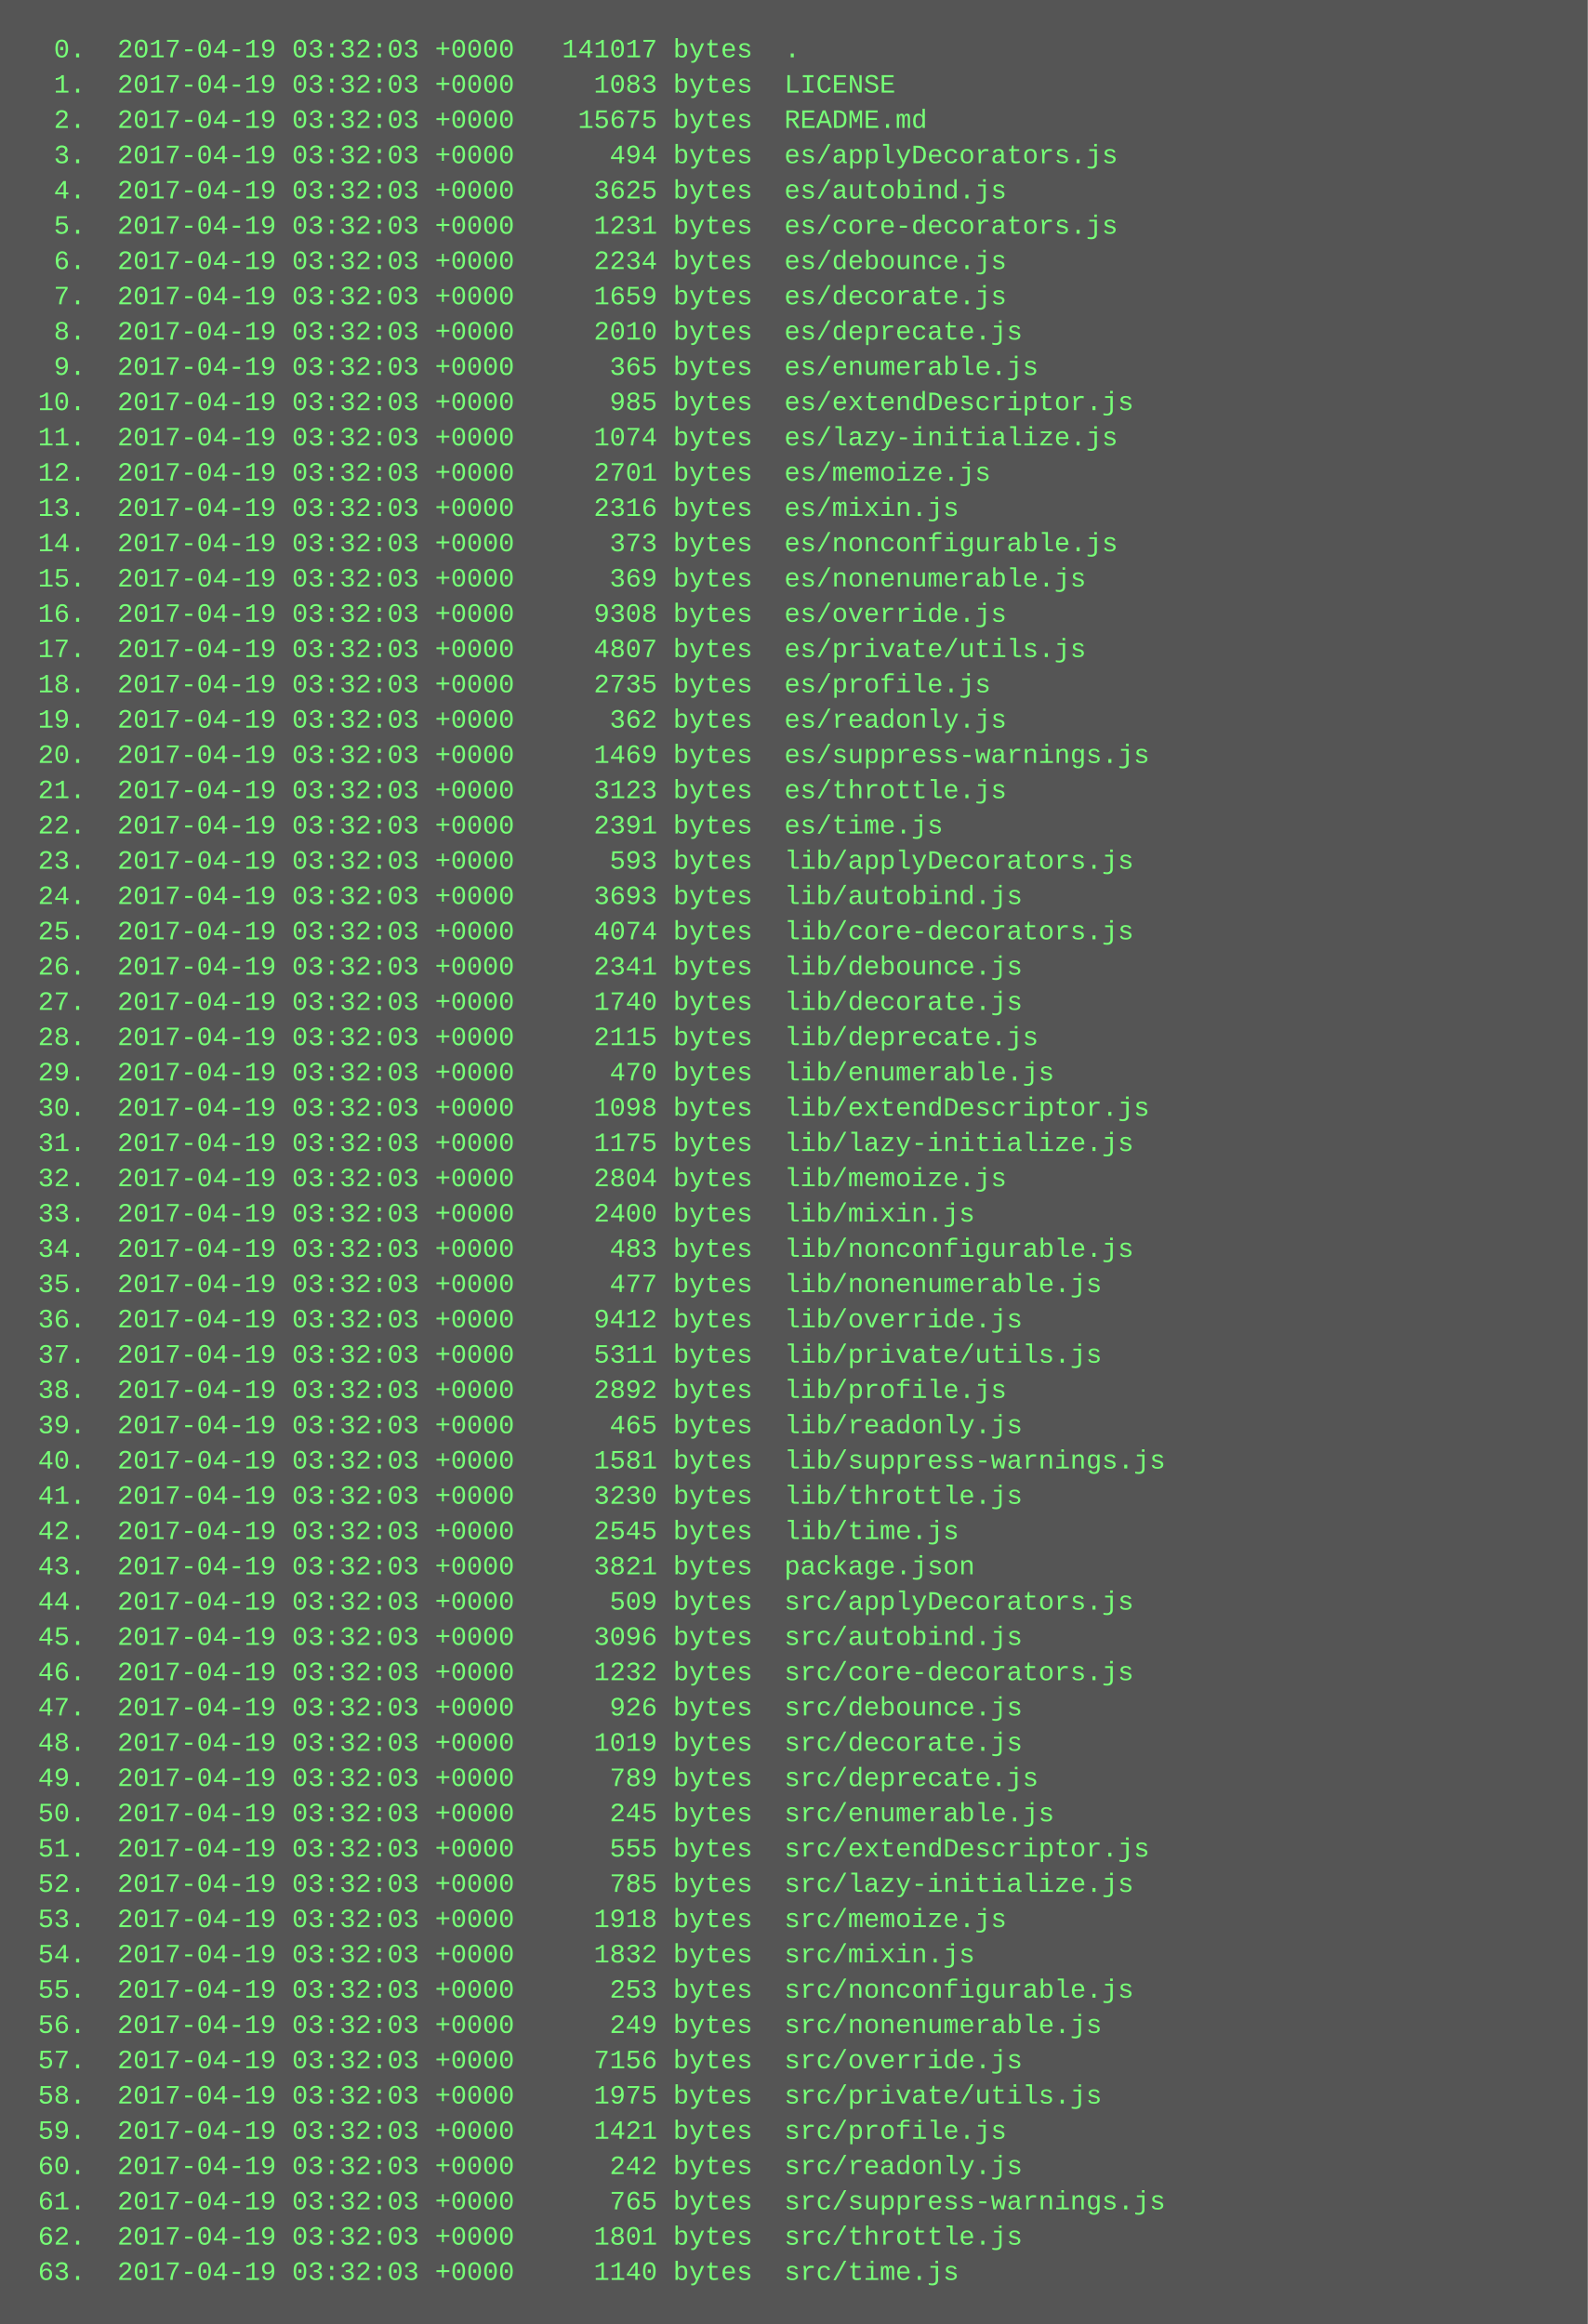
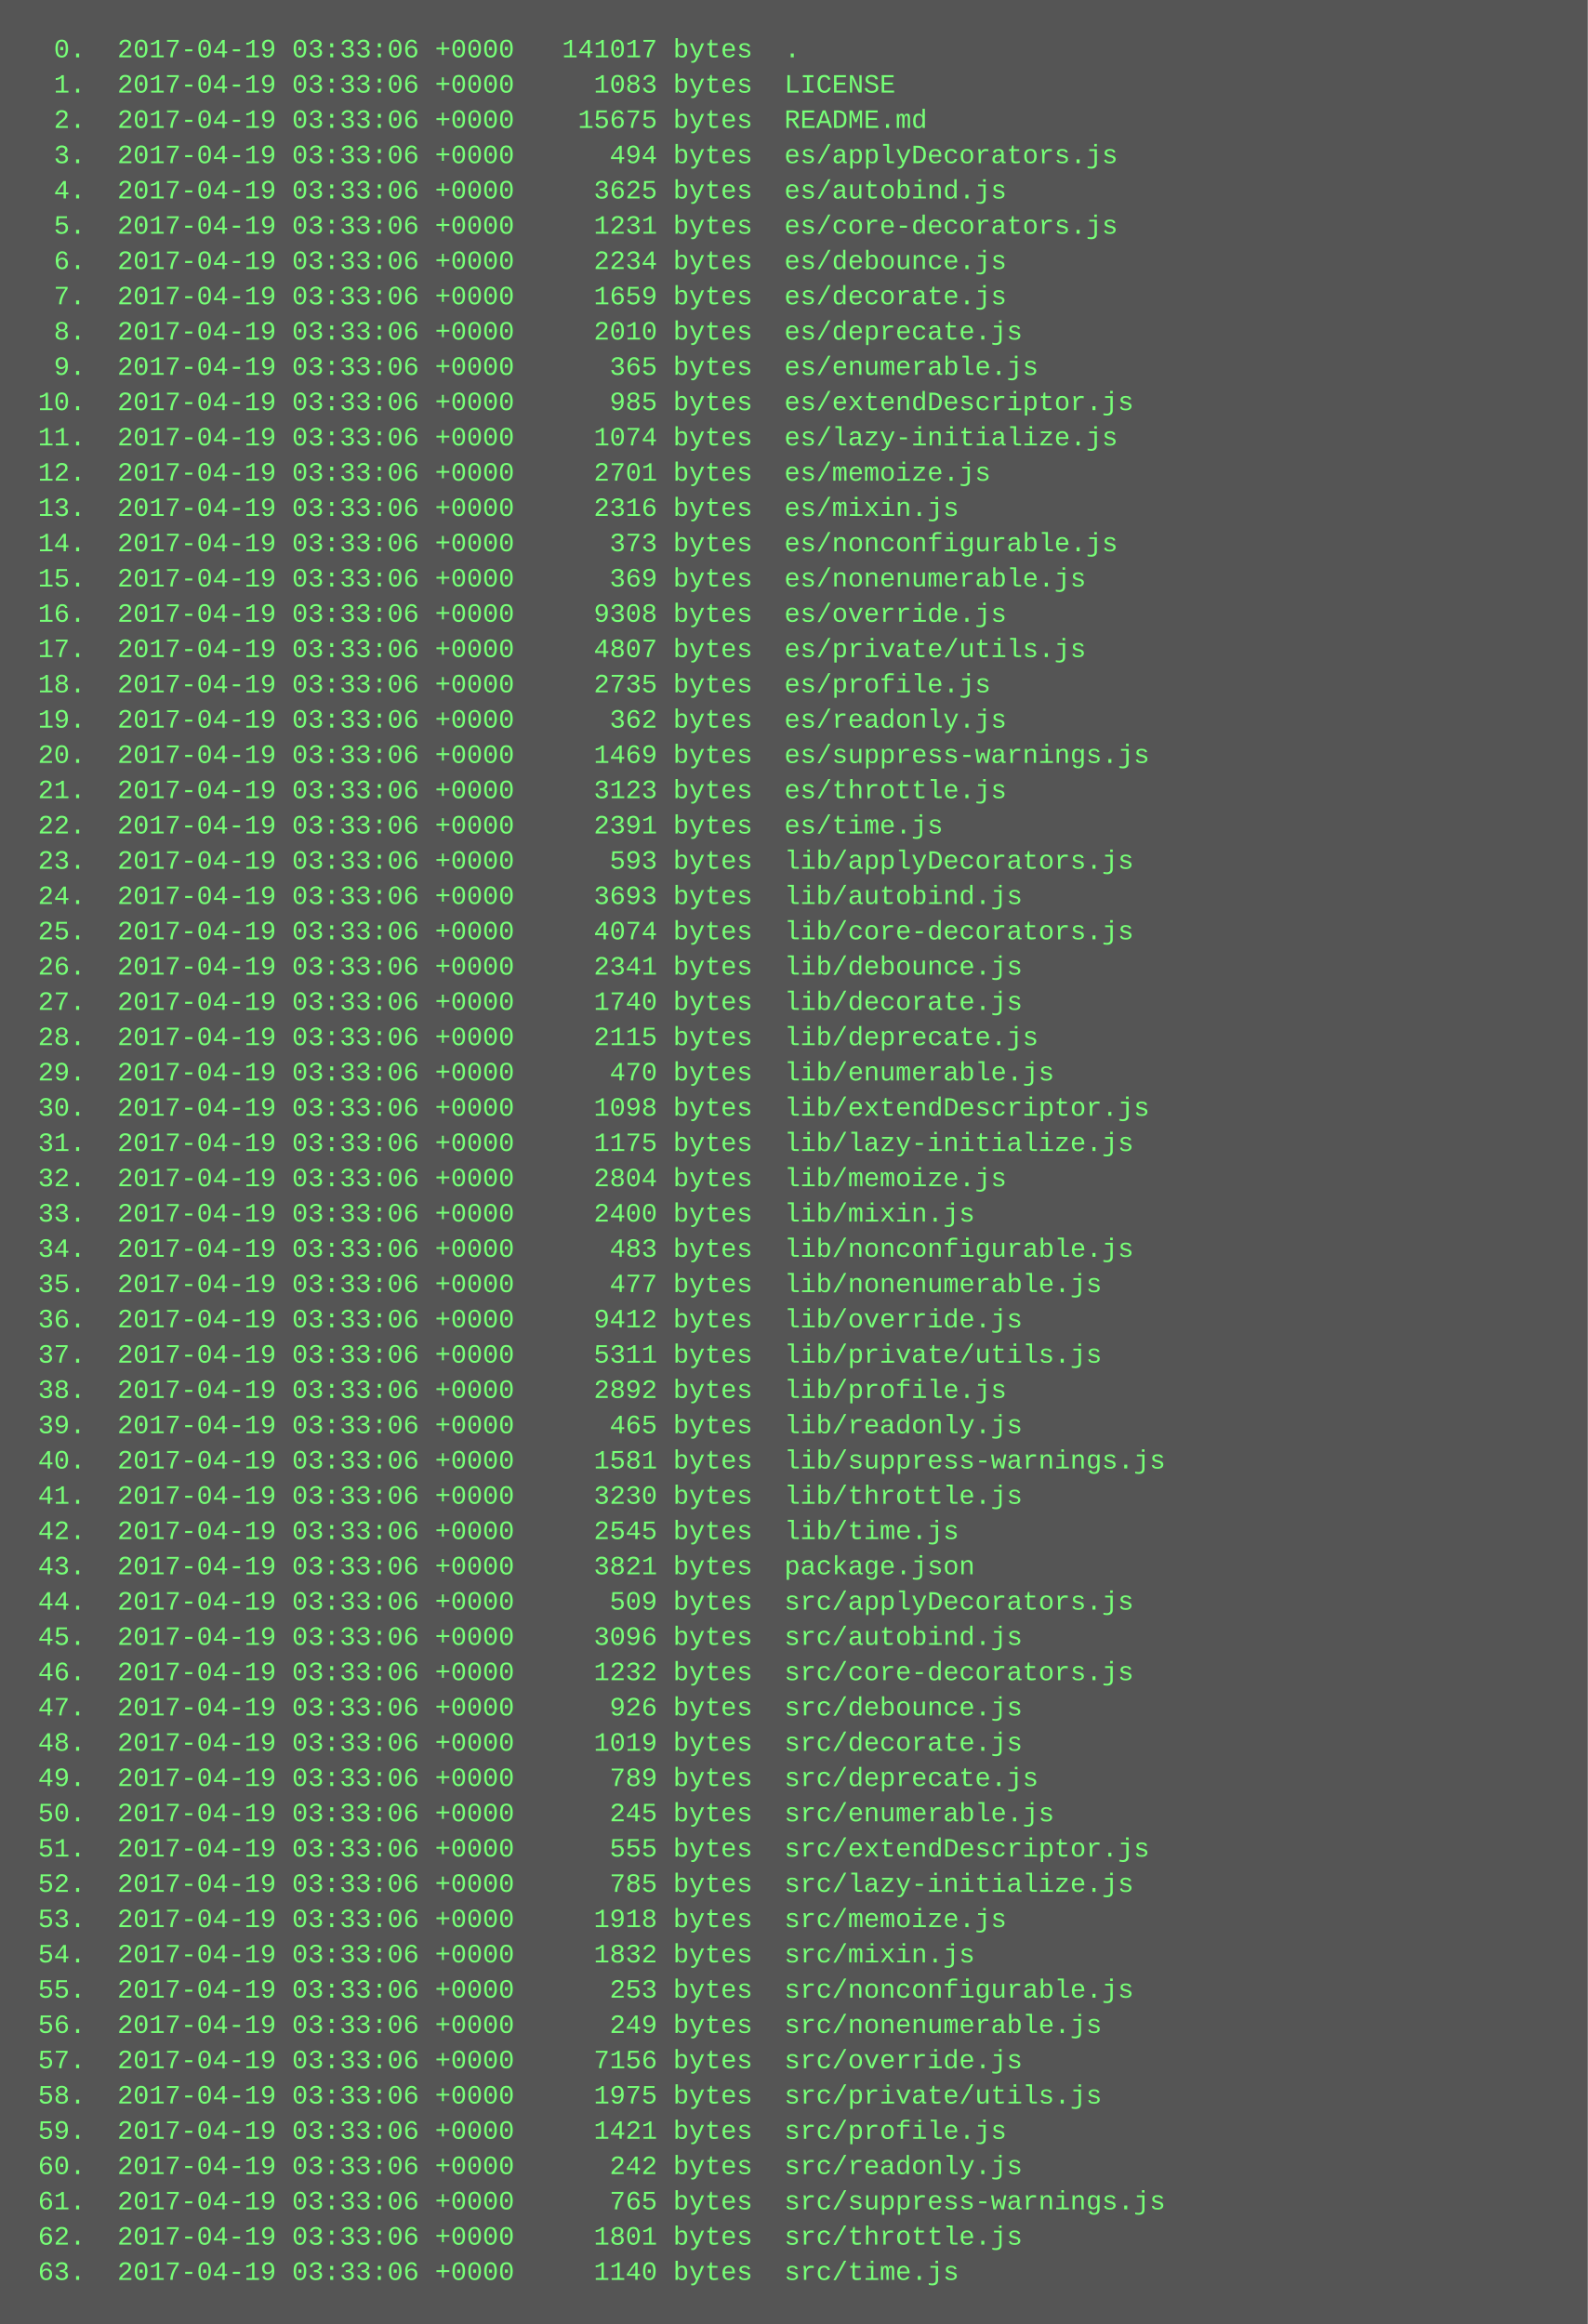
<svg xmlns="http://www.w3.org/2000/svg" height="1054" width="720">
  <rect height="1054" fill="#555" width="720" />
  <text fill="#7f7" font-family="Courier New" font-size="12" xml:space="preserve">
-     <tspan x="10" y="26">  0.  2017-04-19 03:32:03 +0000   141017 bytes  .</tspan>
-     <tspan x="10" y="42">  1.  2017-04-19 03:32:03 +0000     1083 bytes  LICENSE</tspan>
-     <tspan x="10" y="58">  2.  2017-04-19 03:32:03 +0000    15675 bytes  README.md</tspan>
-     <tspan x="10" y="74">  3.  2017-04-19 03:32:03 +0000      494 bytes  es/applyDecorators.js</tspan>
-     <tspan x="10" y="90">  4.  2017-04-19 03:32:03 +0000     3625 bytes  es/autobind.js</tspan>
-     <tspan x="10" y="106">  5.  2017-04-19 03:32:03 +0000     1231 bytes  es/core-decorators.js</tspan>
-     <tspan x="10" y="122">  6.  2017-04-19 03:32:03 +0000     2234 bytes  es/debounce.js</tspan>
-     <tspan x="10" y="138">  7.  2017-04-19 03:32:03 +0000     1659 bytes  es/decorate.js</tspan>
-     <tspan x="10" y="154">  8.  2017-04-19 03:32:03 +0000     2010 bytes  es/deprecate.js</tspan>
-     <tspan x="10" y="170">  9.  2017-04-19 03:32:03 +0000      365 bytes  es/enumerable.js</tspan>
-     <tspan x="10" y="186"> 10.  2017-04-19 03:32:03 +0000      985 bytes  es/extendDescriptor.js</tspan>
-     <tspan x="10" y="202"> 11.  2017-04-19 03:32:03 +0000     1074 bytes  es/lazy-initialize.js</tspan>
-     <tspan x="10" y="218"> 12.  2017-04-19 03:32:03 +0000     2701 bytes  es/memoize.js</tspan>
-     <tspan x="10" y="234"> 13.  2017-04-19 03:32:03 +0000     2316 bytes  es/mixin.js</tspan>
-     <tspan x="10" y="250"> 14.  2017-04-19 03:32:03 +0000      373 bytes  es/nonconfigurable.js</tspan>
-     <tspan x="10" y="266"> 15.  2017-04-19 03:32:03 +0000      369 bytes  es/nonenumerable.js</tspan>
-     <tspan x="10" y="282"> 16.  2017-04-19 03:32:03 +0000     9308 bytes  es/override.js</tspan>
-     <tspan x="10" y="298"> 17.  2017-04-19 03:32:03 +0000     4807 bytes  es/private/utils.js</tspan>
-     <tspan x="10" y="314"> 18.  2017-04-19 03:32:03 +0000     2735 bytes  es/profile.js</tspan>
-     <tspan x="10" y="330"> 19.  2017-04-19 03:32:03 +0000      362 bytes  es/readonly.js</tspan>
-     <tspan x="10" y="346"> 20.  2017-04-19 03:32:03 +0000     1469 bytes  es/suppress-warnings.js</tspan>
-     <tspan x="10" y="362"> 21.  2017-04-19 03:32:03 +0000     3123 bytes  es/throttle.js</tspan>
-     <tspan x="10" y="378"> 22.  2017-04-19 03:32:03 +0000     2391 bytes  es/time.js</tspan>
-     <tspan x="10" y="394"> 23.  2017-04-19 03:32:03 +0000      593 bytes  lib/applyDecorators.js</tspan>
-     <tspan x="10" y="410"> 24.  2017-04-19 03:32:03 +0000     3693 bytes  lib/autobind.js</tspan>
-     <tspan x="10" y="426"> 25.  2017-04-19 03:32:03 +0000     4074 bytes  lib/core-decorators.js</tspan>
-     <tspan x="10" y="442"> 26.  2017-04-19 03:32:03 +0000     2341 bytes  lib/debounce.js</tspan>
-     <tspan x="10" y="458"> 27.  2017-04-19 03:32:03 +0000     1740 bytes  lib/decorate.js</tspan>
-     <tspan x="10" y="474"> 28.  2017-04-19 03:32:03 +0000     2115 bytes  lib/deprecate.js</tspan>
-     <tspan x="10" y="490"> 29.  2017-04-19 03:32:03 +0000      470 bytes  lib/enumerable.js</tspan>
-     <tspan x="10" y="506"> 30.  2017-04-19 03:32:03 +0000     1098 bytes  lib/extendDescriptor.js</tspan>
-     <tspan x="10" y="522"> 31.  2017-04-19 03:32:03 +0000     1175 bytes  lib/lazy-initialize.js</tspan>
-     <tspan x="10" y="538"> 32.  2017-04-19 03:32:03 +0000     2804 bytes  lib/memoize.js</tspan>
-     <tspan x="10" y="554"> 33.  2017-04-19 03:32:03 +0000     2400 bytes  lib/mixin.js</tspan>
-     <tspan x="10" y="570"> 34.  2017-04-19 03:32:03 +0000      483 bytes  lib/nonconfigurable.js</tspan>
-     <tspan x="10" y="586"> 35.  2017-04-19 03:32:03 +0000      477 bytes  lib/nonenumerable.js</tspan>
-     <tspan x="10" y="602"> 36.  2017-04-19 03:32:03 +0000     9412 bytes  lib/override.js</tspan>
-     <tspan x="10" y="618"> 37.  2017-04-19 03:32:03 +0000     5311 bytes  lib/private/utils.js</tspan>
-     <tspan x="10" y="634"> 38.  2017-04-19 03:32:03 +0000     2892 bytes  lib/profile.js</tspan>
-     <tspan x="10" y="650"> 39.  2017-04-19 03:32:03 +0000      465 bytes  lib/readonly.js</tspan>
-     <tspan x="10" y="666"> 40.  2017-04-19 03:32:03 +0000     1581 bytes  lib/suppress-warnings.js</tspan>
-     <tspan x="10" y="682"> 41.  2017-04-19 03:32:03 +0000     3230 bytes  lib/throttle.js</tspan>
-     <tspan x="10" y="698"> 42.  2017-04-19 03:32:03 +0000     2545 bytes  lib/time.js</tspan>
-     <tspan x="10" y="714"> 43.  2017-04-19 03:32:03 +0000     3821 bytes  package.json</tspan>
-     <tspan x="10" y="730"> 44.  2017-04-19 03:32:03 +0000      509 bytes  src/applyDecorators.js</tspan>
-     <tspan x="10" y="746"> 45.  2017-04-19 03:32:03 +0000     3096 bytes  src/autobind.js</tspan>
-     <tspan x="10" y="762"> 46.  2017-04-19 03:32:03 +0000     1232 bytes  src/core-decorators.js</tspan>
-     <tspan x="10" y="778"> 47.  2017-04-19 03:32:03 +0000      926 bytes  src/debounce.js</tspan>
-     <tspan x="10" y="794"> 48.  2017-04-19 03:32:03 +0000     1019 bytes  src/decorate.js</tspan>
-     <tspan x="10" y="810"> 49.  2017-04-19 03:32:03 +0000      789 bytes  src/deprecate.js</tspan>
-     <tspan x="10" y="826"> 50.  2017-04-19 03:32:03 +0000      245 bytes  src/enumerable.js</tspan>
-     <tspan x="10" y="842"> 51.  2017-04-19 03:32:03 +0000      555 bytes  src/extendDescriptor.js</tspan>
-     <tspan x="10" y="858"> 52.  2017-04-19 03:32:03 +0000      785 bytes  src/lazy-initialize.js</tspan>
-     <tspan x="10" y="874"> 53.  2017-04-19 03:32:03 +0000     1918 bytes  src/memoize.js</tspan>
-     <tspan x="10" y="890"> 54.  2017-04-19 03:32:03 +0000     1832 bytes  src/mixin.js</tspan>
-     <tspan x="10" y="906"> 55.  2017-04-19 03:32:03 +0000      253 bytes  src/nonconfigurable.js</tspan>
-     <tspan x="10" y="922"> 56.  2017-04-19 03:32:03 +0000      249 bytes  src/nonenumerable.js</tspan>
-     <tspan x="10" y="938"> 57.  2017-04-19 03:32:03 +0000     7156 bytes  src/override.js</tspan>
-     <tspan x="10" y="954"> 58.  2017-04-19 03:32:03 +0000     1975 bytes  src/private/utils.js</tspan>
-     <tspan x="10" y="970"> 59.  2017-04-19 03:32:03 +0000     1421 bytes  src/profile.js</tspan>
-     <tspan x="10" y="986"> 60.  2017-04-19 03:32:03 +0000      242 bytes  src/readonly.js</tspan>
-     <tspan x="10" y="1002"> 61.  2017-04-19 03:32:03 +0000      765 bytes  src/suppress-warnings.js</tspan>
-     <tspan x="10" y="1018"> 62.  2017-04-19 03:32:03 +0000     1801 bytes  src/throttle.js</tspan>
-     <tspan x="10" y="1034"> 63.  2017-04-19 03:32:03 +0000     1140 bytes  src/time.js</tspan>
+     <tspan x="10" y="26">  0.  2017-04-19 03:33:06 +0000   141017 bytes  .</tspan>
+     <tspan x="10" y="42">  1.  2017-04-19 03:33:06 +0000     1083 bytes  LICENSE</tspan>
+     <tspan x="10" y="58">  2.  2017-04-19 03:33:06 +0000    15675 bytes  README.md</tspan>
+     <tspan x="10" y="74">  3.  2017-04-19 03:33:06 +0000      494 bytes  es/applyDecorators.js</tspan>
+     <tspan x="10" y="90">  4.  2017-04-19 03:33:06 +0000     3625 bytes  es/autobind.js</tspan>
+     <tspan x="10" y="106">  5.  2017-04-19 03:33:06 +0000     1231 bytes  es/core-decorators.js</tspan>
+     <tspan x="10" y="122">  6.  2017-04-19 03:33:06 +0000     2234 bytes  es/debounce.js</tspan>
+     <tspan x="10" y="138">  7.  2017-04-19 03:33:06 +0000     1659 bytes  es/decorate.js</tspan>
+     <tspan x="10" y="154">  8.  2017-04-19 03:33:06 +0000     2010 bytes  es/deprecate.js</tspan>
+     <tspan x="10" y="170">  9.  2017-04-19 03:33:06 +0000      365 bytes  es/enumerable.js</tspan>
+     <tspan x="10" y="186"> 10.  2017-04-19 03:33:06 +0000      985 bytes  es/extendDescriptor.js</tspan>
+     <tspan x="10" y="202"> 11.  2017-04-19 03:33:06 +0000     1074 bytes  es/lazy-initialize.js</tspan>
+     <tspan x="10" y="218"> 12.  2017-04-19 03:33:06 +0000     2701 bytes  es/memoize.js</tspan>
+     <tspan x="10" y="234"> 13.  2017-04-19 03:33:06 +0000     2316 bytes  es/mixin.js</tspan>
+     <tspan x="10" y="250"> 14.  2017-04-19 03:33:06 +0000      373 bytes  es/nonconfigurable.js</tspan>
+     <tspan x="10" y="266"> 15.  2017-04-19 03:33:06 +0000      369 bytes  es/nonenumerable.js</tspan>
+     <tspan x="10" y="282"> 16.  2017-04-19 03:33:06 +0000     9308 bytes  es/override.js</tspan>
+     <tspan x="10" y="298"> 17.  2017-04-19 03:33:06 +0000     4807 bytes  es/private/utils.js</tspan>
+     <tspan x="10" y="314"> 18.  2017-04-19 03:33:06 +0000     2735 bytes  es/profile.js</tspan>
+     <tspan x="10" y="330"> 19.  2017-04-19 03:33:06 +0000      362 bytes  es/readonly.js</tspan>
+     <tspan x="10" y="346"> 20.  2017-04-19 03:33:06 +0000     1469 bytes  es/suppress-warnings.js</tspan>
+     <tspan x="10" y="362"> 21.  2017-04-19 03:33:06 +0000     3123 bytes  es/throttle.js</tspan>
+     <tspan x="10" y="378"> 22.  2017-04-19 03:33:06 +0000     2391 bytes  es/time.js</tspan>
+     <tspan x="10" y="394"> 23.  2017-04-19 03:33:06 +0000      593 bytes  lib/applyDecorators.js</tspan>
+     <tspan x="10" y="410"> 24.  2017-04-19 03:33:06 +0000     3693 bytes  lib/autobind.js</tspan>
+     <tspan x="10" y="426"> 25.  2017-04-19 03:33:06 +0000     4074 bytes  lib/core-decorators.js</tspan>
+     <tspan x="10" y="442"> 26.  2017-04-19 03:33:06 +0000     2341 bytes  lib/debounce.js</tspan>
+     <tspan x="10" y="458"> 27.  2017-04-19 03:33:06 +0000     1740 bytes  lib/decorate.js</tspan>
+     <tspan x="10" y="474"> 28.  2017-04-19 03:33:06 +0000     2115 bytes  lib/deprecate.js</tspan>
+     <tspan x="10" y="490"> 29.  2017-04-19 03:33:06 +0000      470 bytes  lib/enumerable.js</tspan>
+     <tspan x="10" y="506"> 30.  2017-04-19 03:33:06 +0000     1098 bytes  lib/extendDescriptor.js</tspan>
+     <tspan x="10" y="522"> 31.  2017-04-19 03:33:06 +0000     1175 bytes  lib/lazy-initialize.js</tspan>
+     <tspan x="10" y="538"> 32.  2017-04-19 03:33:06 +0000     2804 bytes  lib/memoize.js</tspan>
+     <tspan x="10" y="554"> 33.  2017-04-19 03:33:06 +0000     2400 bytes  lib/mixin.js</tspan>
+     <tspan x="10" y="570"> 34.  2017-04-19 03:33:06 +0000      483 bytes  lib/nonconfigurable.js</tspan>
+     <tspan x="10" y="586"> 35.  2017-04-19 03:33:06 +0000      477 bytes  lib/nonenumerable.js</tspan>
+     <tspan x="10" y="602"> 36.  2017-04-19 03:33:06 +0000     9412 bytes  lib/override.js</tspan>
+     <tspan x="10" y="618"> 37.  2017-04-19 03:33:06 +0000     5311 bytes  lib/private/utils.js</tspan>
+     <tspan x="10" y="634"> 38.  2017-04-19 03:33:06 +0000     2892 bytes  lib/profile.js</tspan>
+     <tspan x="10" y="650"> 39.  2017-04-19 03:33:06 +0000      465 bytes  lib/readonly.js</tspan>
+     <tspan x="10" y="666"> 40.  2017-04-19 03:33:06 +0000     1581 bytes  lib/suppress-warnings.js</tspan>
+     <tspan x="10" y="682"> 41.  2017-04-19 03:33:06 +0000     3230 bytes  lib/throttle.js</tspan>
+     <tspan x="10" y="698"> 42.  2017-04-19 03:33:06 +0000     2545 bytes  lib/time.js</tspan>
+     <tspan x="10" y="714"> 43.  2017-04-19 03:33:06 +0000     3821 bytes  package.json</tspan>
+     <tspan x="10" y="730"> 44.  2017-04-19 03:33:06 +0000      509 bytes  src/applyDecorators.js</tspan>
+     <tspan x="10" y="746"> 45.  2017-04-19 03:33:06 +0000     3096 bytes  src/autobind.js</tspan>
+     <tspan x="10" y="762"> 46.  2017-04-19 03:33:06 +0000     1232 bytes  src/core-decorators.js</tspan>
+     <tspan x="10" y="778"> 47.  2017-04-19 03:33:06 +0000      926 bytes  src/debounce.js</tspan>
+     <tspan x="10" y="794"> 48.  2017-04-19 03:33:06 +0000     1019 bytes  src/decorate.js</tspan>
+     <tspan x="10" y="810"> 49.  2017-04-19 03:33:06 +0000      789 bytes  src/deprecate.js</tspan>
+     <tspan x="10" y="826"> 50.  2017-04-19 03:33:06 +0000      245 bytes  src/enumerable.js</tspan>
+     <tspan x="10" y="842"> 51.  2017-04-19 03:33:06 +0000      555 bytes  src/extendDescriptor.js</tspan>
+     <tspan x="10" y="858"> 52.  2017-04-19 03:33:06 +0000      785 bytes  src/lazy-initialize.js</tspan>
+     <tspan x="10" y="874"> 53.  2017-04-19 03:33:06 +0000     1918 bytes  src/memoize.js</tspan>
+     <tspan x="10" y="890"> 54.  2017-04-19 03:33:06 +0000     1832 bytes  src/mixin.js</tspan>
+     <tspan x="10" y="906"> 55.  2017-04-19 03:33:06 +0000      253 bytes  src/nonconfigurable.js</tspan>
+     <tspan x="10" y="922"> 56.  2017-04-19 03:33:06 +0000      249 bytes  src/nonenumerable.js</tspan>
+     <tspan x="10" y="938"> 57.  2017-04-19 03:33:06 +0000     7156 bytes  src/override.js</tspan>
+     <tspan x="10" y="954"> 58.  2017-04-19 03:33:06 +0000     1975 bytes  src/private/utils.js</tspan>
+     <tspan x="10" y="970"> 59.  2017-04-19 03:33:06 +0000     1421 bytes  src/profile.js</tspan>
+     <tspan x="10" y="986"> 60.  2017-04-19 03:33:06 +0000      242 bytes  src/readonly.js</tspan>
+     <tspan x="10" y="1002"> 61.  2017-04-19 03:33:06 +0000      765 bytes  src/suppress-warnings.js</tspan>
+     <tspan x="10" y="1018"> 62.  2017-04-19 03:33:06 +0000     1801 bytes  src/throttle.js</tspan>
+     <tspan x="10" y="1034"> 63.  2017-04-19 03:33:06 +0000     1140 bytes  src/time.js</tspan>
  </text>
</svg>
